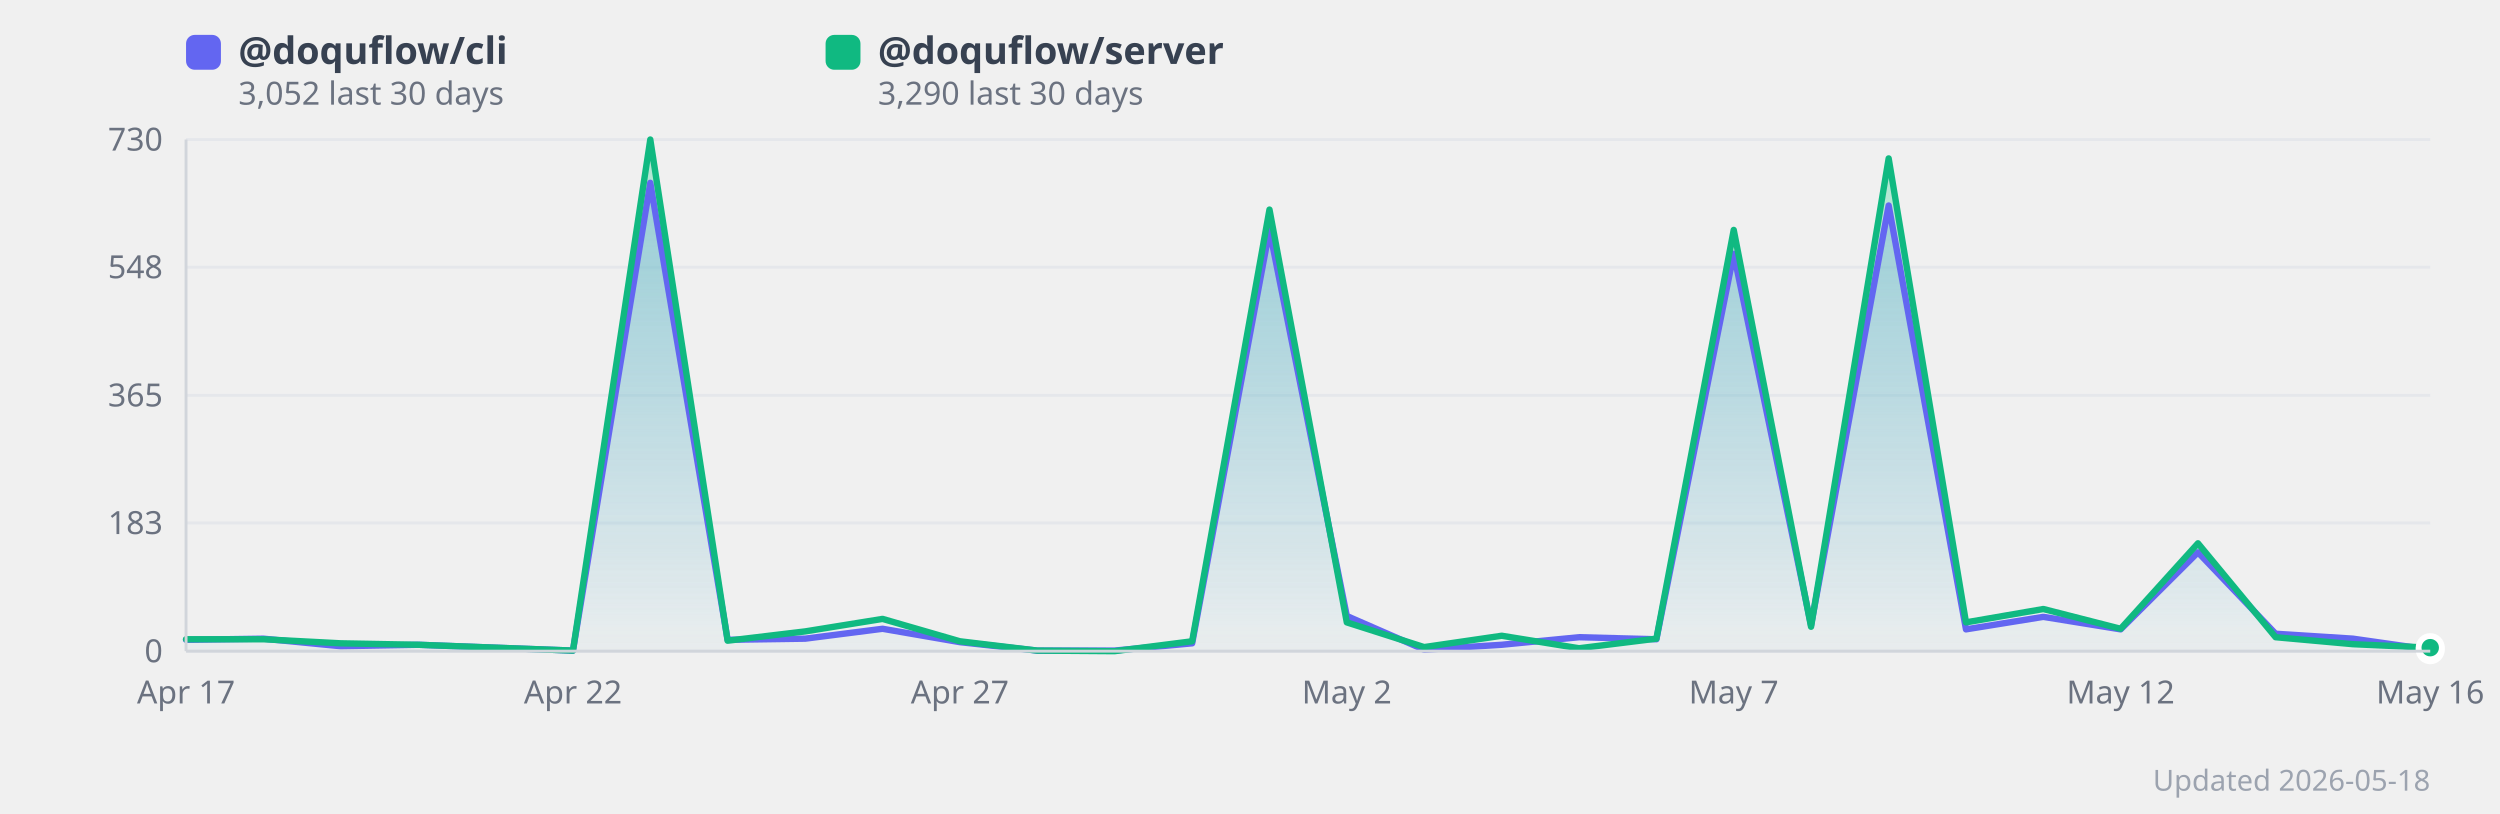
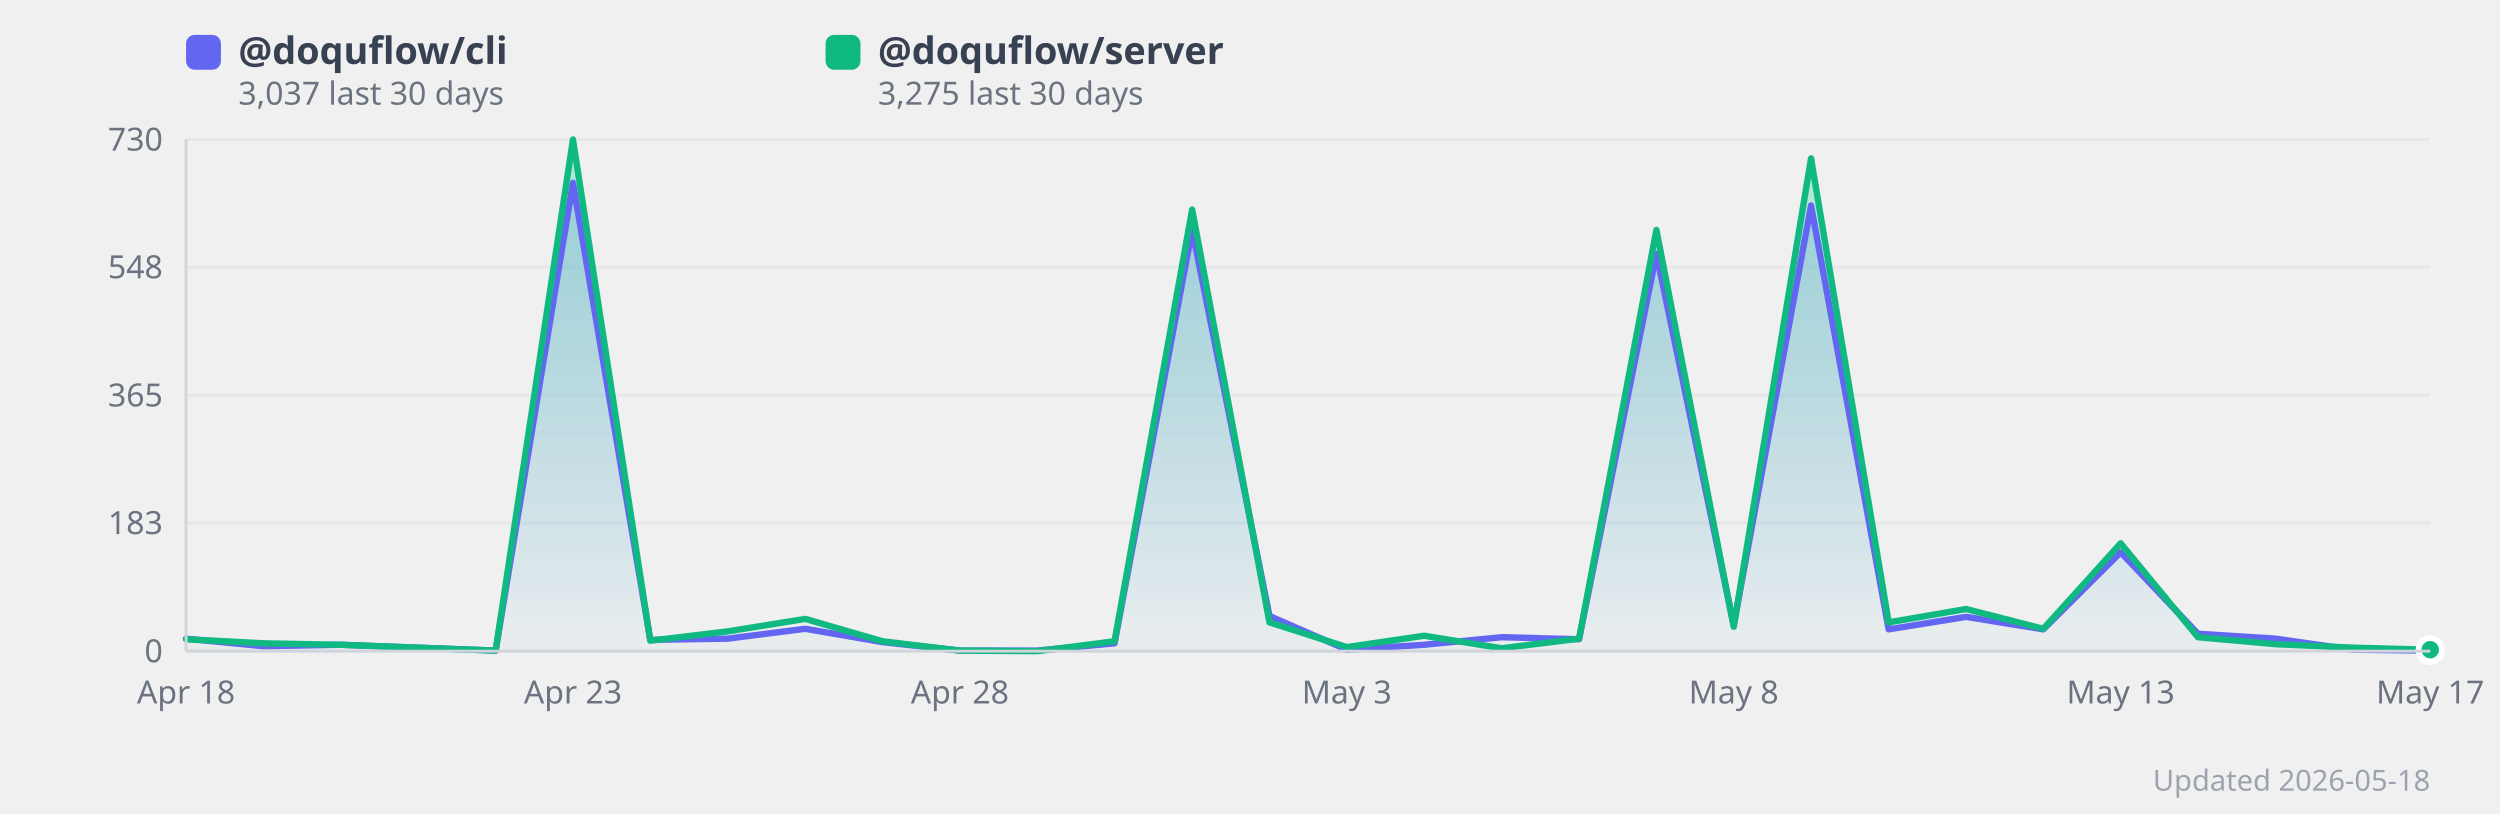
<svg xmlns="http://www.w3.org/2000/svg" width="860" height="280" viewBox="0 0 860 280" style="background:#fff;border-radius:12px;font-family:system-ui,sans-serif">
  <defs>
    <linearGradient id="grad0" x1="0" y1="0" x2="0" y2="1">
      <stop offset="0%" stop-color="#818cf8" stop-opacity="0.35" />
      <stop offset="100%" stop-color="#818cf8" stop-opacity="0.02" />
    </linearGradient>
    <linearGradient id="grad1" x1="0" y1="0" x2="0" y2="1">
      <stop offset="0%" stop-color="#34d399" stop-opacity="0.35" />
      <stop offset="100%" stop-color="#34d399" stop-opacity="0.02" />
    </linearGradient>
  </defs>
  <line x1="64" y1="224.0" x2="836" y2="224.0" stroke="#e5e7eb" stroke-width="1" />
  <text x="56" y="224.0" text-anchor="end" dominant-baseline="middle" font-size="11" fill="#6b7280">0</text>
  <line x1="64" y1="179.9" x2="836" y2="179.9" stroke="#e5e7eb" stroke-width="1" />
  <text x="56" y="179.9" text-anchor="end" dominant-baseline="middle" font-size="11" fill="#6b7280">183</text>
  <line x1="64" y1="136.0" x2="836" y2="136.0" stroke="#e5e7eb" stroke-width="1" />
  <text x="56" y="136.0" text-anchor="end" dominant-baseline="middle" font-size="11" fill="#6b7280">365</text>
  <line x1="64" y1="91.9" x2="836" y2="91.9" stroke="#e5e7eb" stroke-width="1" />
  <text x="56" y="91.9" text-anchor="end" dominant-baseline="middle" font-size="11" fill="#6b7280">548</text>
  <line x1="64" y1="48.0" x2="836" y2="48.0" stroke="#e5e7eb" stroke-width="1" />
  <text x="56" y="48.0" text-anchor="end" dominant-baseline="middle" font-size="11" fill="#6b7280">730</text>
-   <polygon points="64.0,220.1 90.6,219.7 117.2,222.3 143.9,221.8 170.5,222.8 197.1,223.8 223.7,62.9 250.3,220.1 277.0,219.7 303.6,216.3 330.2,220.9 356.8,223.8 383.4,223.8 410.1,221.3 436.7,79.1 463.3,211.9 489.9,223.5 516.6,221.8 543.2,219.2 569.8,219.9 596.4,87.3 623.0,215.1 649.7,70.7 676.3,216.5 702.9,212.2 729.5,216.5 756.1,190.0 782.8,218.0 809.4,219.7 836.0,223.5 836.0,224.0 64.0,224.0" fill="url(#grad0)" />
-   <polygon points="64.0,219.9 90.6,219.9 117.2,221.3 143.9,221.8 170.5,222.8 197.1,223.8 223.7,48.0 250.3,220.4 277.0,217.2 303.6,212.9 330.2,220.6 356.8,223.8 383.4,224.0 410.1,220.6 436.7,72.1 463.3,214.1 489.9,222.6 516.6,218.7 543.2,223.0 569.8,219.7 596.4,79.1 623.0,215.6 649.7,54.5 676.3,214.1 702.9,209.5 729.5,216.3 756.1,186.9 782.8,219.2 809.4,221.6 836.0,222.8 836.0,224.0 64.0,224.0" fill="url(#grad1)" />
-   <polyline points="64.0,220.1 90.6,219.7 117.2,222.3 143.9,221.8 170.5,222.8 197.1,223.8 223.7,62.9 250.3,220.1 277.0,219.7 303.6,216.3 330.2,220.9 356.8,223.8 383.4,223.8 410.1,221.3 436.7,79.1 463.3,211.9 489.9,223.5 516.6,221.8 543.2,219.2 569.8,219.9 596.4,87.3 623.0,215.1 649.7,70.7 676.3,216.5 702.9,212.2 729.5,216.5 756.1,190.0 782.8,218.0 809.4,219.7 836.0,223.5" fill="none" stroke="#6366f1" stroke-width="2.2" stroke-linejoin="round" stroke-linecap="round" />
-   <polyline points="64.0,219.9 90.6,219.9 117.2,221.3 143.9,221.8 170.5,222.8 197.1,223.8 223.7,48.0 250.3,220.4 277.0,217.2 303.6,212.9 330.2,220.6 356.8,223.8 383.4,224.0 410.1,220.6 436.7,72.1 463.3,214.1 489.9,222.6 516.6,218.7 543.2,223.0 569.8,219.7 596.4,79.1 623.0,215.6 649.7,54.5 676.3,214.1 702.9,209.5 729.5,216.3 756.1,186.9 782.8,219.2 809.4,221.6 836.0,222.8" fill="none" stroke="#10b981" stroke-width="2.2" stroke-linejoin="round" stroke-linecap="round" />
-   <text x="64.0" y="242" text-anchor="middle" font-size="11" fill="#6b7280">Apr 17</text>
-   <text x="197.1" y="242" text-anchor="middle" font-size="11" fill="#6b7280">Apr 22</text>
-   <text x="330.2" y="242" text-anchor="middle" font-size="11" fill="#6b7280">Apr 27</text>
-   <text x="463.3" y="242" text-anchor="middle" font-size="11" fill="#6b7280">May 2</text>
-   <text x="596.4" y="242" text-anchor="middle" font-size="11" fill="#6b7280">May 7</text>
-   <text x="729.5" y="242" text-anchor="middle" font-size="11" fill="#6b7280">May 12</text>
-   <text x="836.0" y="242" text-anchor="middle" font-size="11" fill="#6b7280">May 16</text>
-   <circle cx="836.0" cy="223.5" r="4" fill="#6366f1" stroke="#fff" stroke-width="2">
+   <polygon points="64.0,219.7 90.6,222.3 117.2,221.8 143.9,222.8 170.5,223.8 197.1,62.9 223.7,220.1 250.3,219.7 277.0,216.3 303.6,220.9 330.2,223.8 356.8,223.8 383.4,221.3 410.1,79.1 436.7,211.9 463.3,223.5 489.9,221.8 516.6,219.2 543.2,219.9 569.8,87.3 596.4,215.1 623.0,70.7 649.7,216.5 676.3,212.2 702.9,216.5 729.5,190.0 756.1,218.0 782.8,219.7 809.4,223.5 836.0,223.8 836.0,224.0 64.0,224.0" fill="url(#grad0)" />
+   <polygon points="64.0,219.9 90.6,221.3 117.2,221.8 143.9,222.8 170.5,223.8 197.1,48.0 223.7,220.4 250.3,217.2 277.0,212.9 303.6,220.6 330.2,223.8 356.8,224.0 383.4,220.6 410.1,72.1 436.7,214.1 463.3,222.6 489.9,218.7 516.6,223.0 543.2,219.7 569.8,79.1 596.4,215.6 623.0,54.5 649.7,214.1 676.3,209.5 702.9,216.3 729.5,186.9 756.1,219.2 782.8,221.6 809.4,222.8 836.0,223.5 836.0,224.0 64.0,224.0" fill="url(#grad1)" />
+   <polyline points="64.0,219.7 90.6,222.3 117.2,221.8 143.9,222.8 170.5,223.8 197.1,62.9 223.7,220.1 250.3,219.7 277.0,216.3 303.6,220.9 330.2,223.8 356.8,223.8 383.4,221.3 410.1,79.1 436.7,211.9 463.3,223.5 489.9,221.8 516.6,219.2 543.2,219.9 569.8,87.3 596.4,215.1 623.0,70.7 649.7,216.5 676.3,212.2 702.9,216.5 729.5,190.0 756.1,218.0 782.8,219.7 809.4,223.5 836.0,223.8" fill="none" stroke="#6366f1" stroke-width="2.2" stroke-linejoin="round" stroke-linecap="round" />
+   <polyline points="64.0,219.9 90.6,221.3 117.2,221.8 143.9,222.8 170.5,223.8 197.1,48.0 223.7,220.4 250.3,217.2 277.0,212.9 303.6,220.6 330.2,223.8 356.8,224.0 383.4,220.6 410.1,72.1 436.7,214.1 463.3,222.6 489.9,218.7 516.6,223.0 543.2,219.7 569.8,79.1 596.4,215.6 623.0,54.5 649.7,214.1 676.3,209.5 702.9,216.3 729.5,186.9 756.1,219.2 782.8,221.6 809.4,222.8 836.0,223.5" fill="none" stroke="#10b981" stroke-width="2.2" stroke-linejoin="round" stroke-linecap="round" />
+   <text x="64.0" y="242" text-anchor="middle" font-size="11" fill="#6b7280">Apr 18</text>
+   <text x="197.1" y="242" text-anchor="middle" font-size="11" fill="#6b7280">Apr 23</text>
+   <text x="330.2" y="242" text-anchor="middle" font-size="11" fill="#6b7280">Apr 28</text>
+   <text x="463.3" y="242" text-anchor="middle" font-size="11" fill="#6b7280">May 3</text>
+   <text x="596.4" y="242" text-anchor="middle" font-size="11" fill="#6b7280">May 8</text>
+   <text x="729.5" y="242" text-anchor="middle" font-size="11" fill="#6b7280">May 13</text>
+   <text x="836.0" y="242" text-anchor="middle" font-size="11" fill="#6b7280">May 17</text>
+   <circle cx="836.0" cy="223.8" r="4" fill="#6366f1" stroke="#fff" stroke-width="2">
      </circle>
-   <circle cx="836.0" cy="222.8" r="4" fill="#10b981" stroke="#fff" stroke-width="2">
+   <circle cx="836.0" cy="223.5" r="4" fill="#10b981" stroke="#fff" stroke-width="2">
      </circle>
  <rect x="64" y="12" width="12" height="12" rx="3" fill="#6366f1" />
  <text x="82" y="22" font-size="13" fill="#374151" font-weight="600">
      @doquflow/cli
    </text>
  <text x="82" y="36" font-size="11" fill="#6b7280">
-       3,052 last 30 days
+       3,037 last 30 days
    </text>
  <rect x="284" y="12" width="12" height="12" rx="3" fill="#10b981" />
  <text x="302" y="22" font-size="13" fill="#374151" font-weight="600">
      @doquflow/server
    </text>
  <text x="302" y="36" font-size="11" fill="#6b7280">
-       3,290 last 30 days
+       3,275 last 30 days
    </text>
  <text x="836" y="272" text-anchor="end" font-size="10" fill="#9ca3af">Updated 2026-05-18</text>
  <line x1="64" y1="48" x2="64" y2="224" stroke="#d1d5db" stroke-width="1" />
  <line x1="64" y1="224" x2="836" y2="224" stroke="#d1d5db" stroke-width="1" />
</svg>
